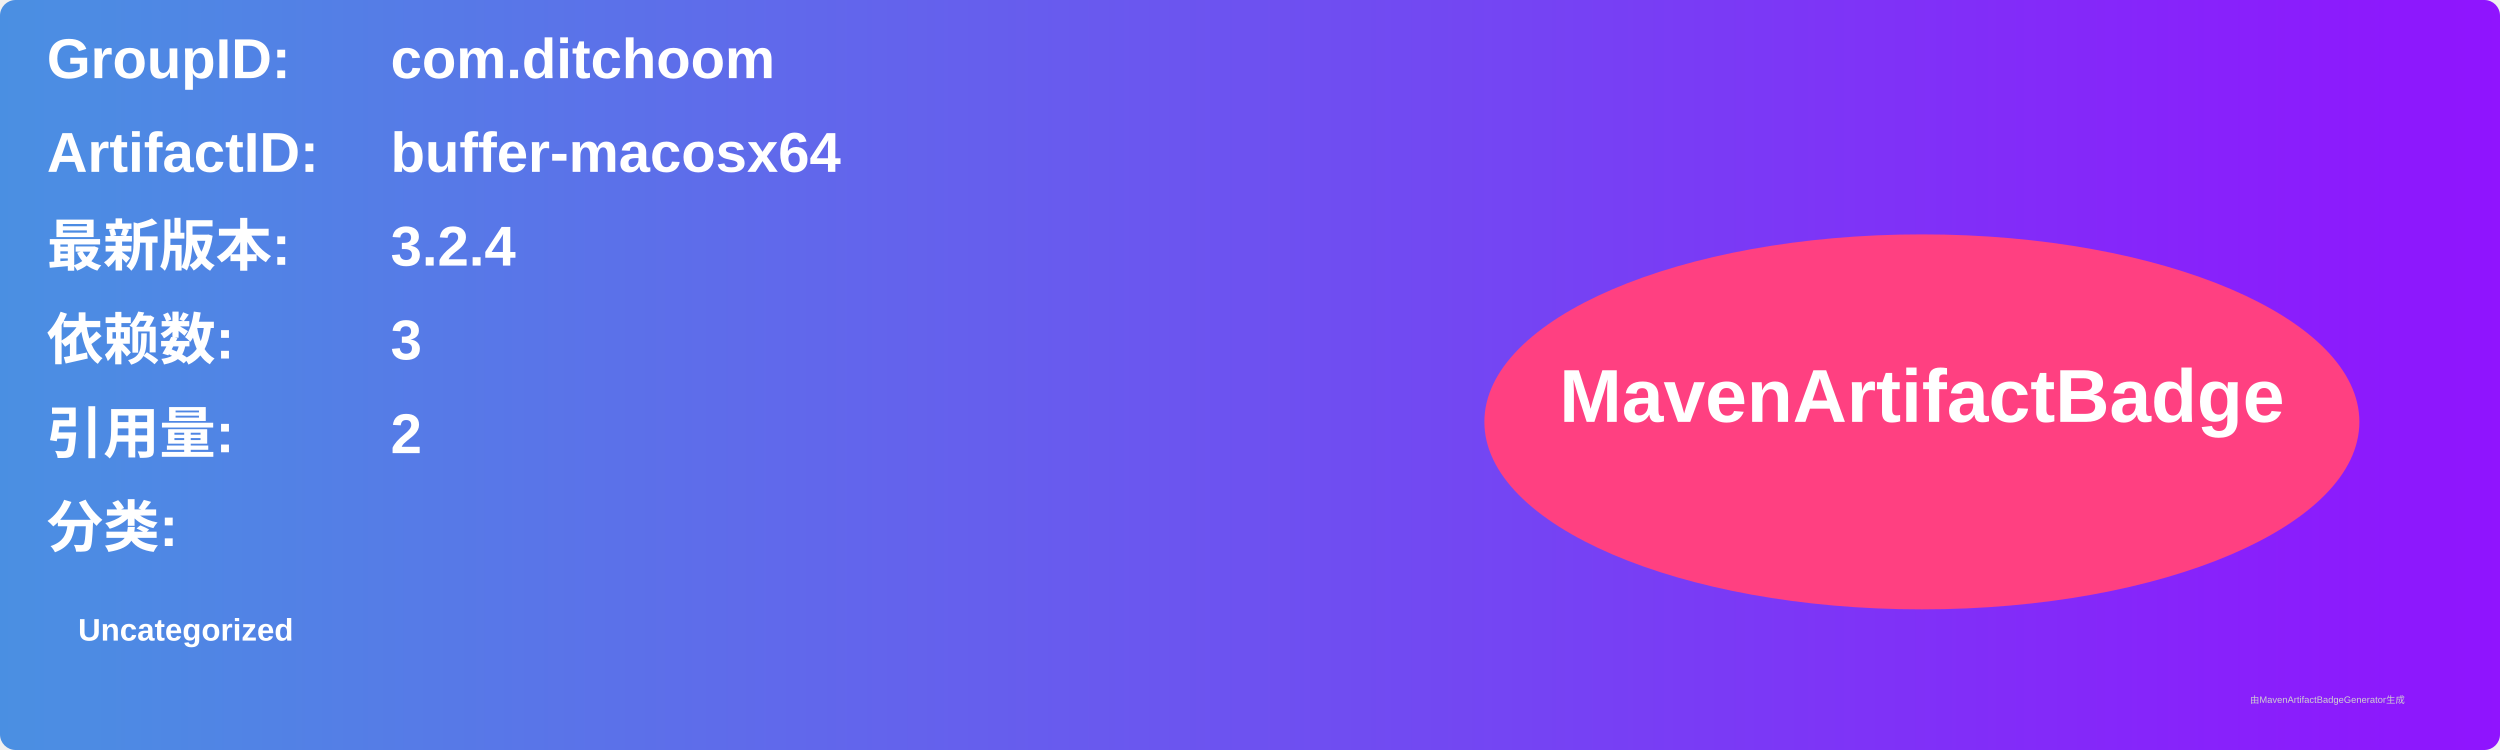
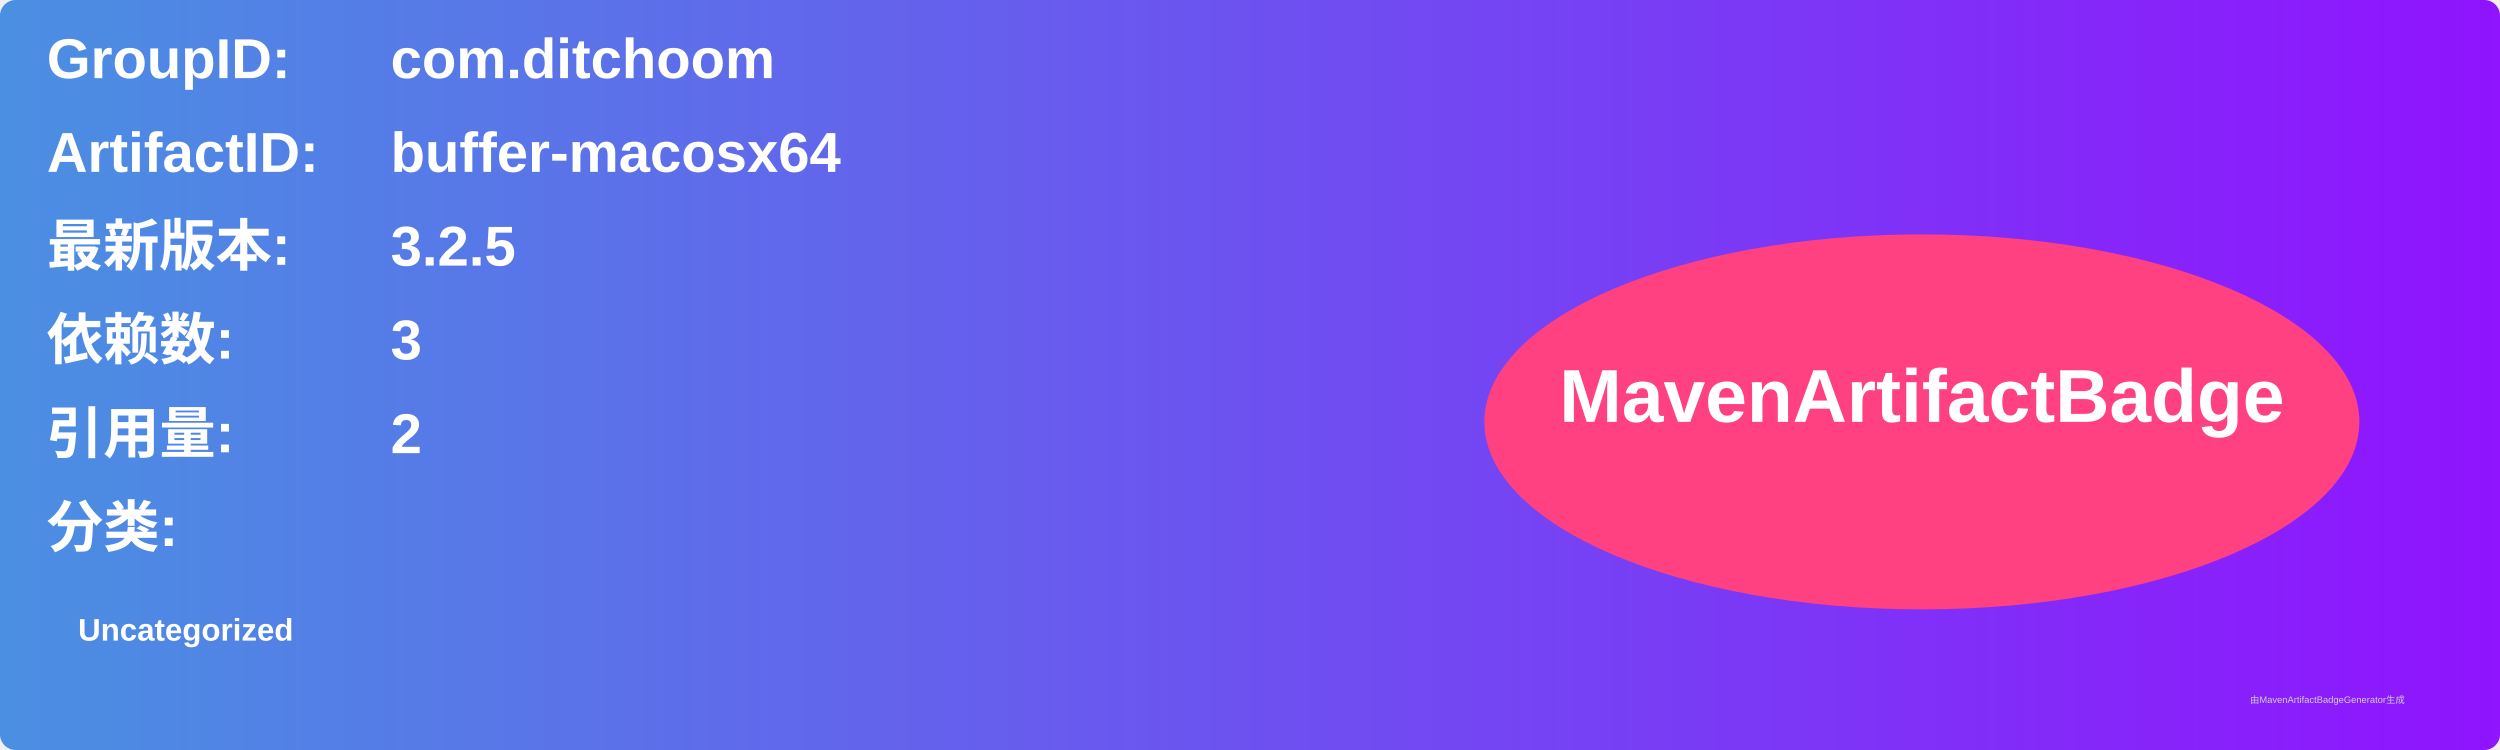
<svg xmlns="http://www.w3.org/2000/svg" width="800" height="240" viewBox="0 0 800 240">
  <linearGradient id="grad" x1="0%" y1="0%" x2="100%" y2="0%">
    <stop offset="0%" stop-color="#4a90e2" />
    <stop offset="100%" stop-color="#9013fe" />
  </linearGradient>
  <rect width="100%" height="100%" rx="5" ry="5" fill="url(#grad)" />
  <g transform="translate(15, 15)">
    <text x="0" y="10" font-family="Arial" font-size="18" fill="white" font-weight="bold" width="260">GroupID:</text>
    <text x="110" y="10" font-family="Arial" font-size="18" fill="white" font-weight="bold" width="460">com.ditchoom</text>
    <text x="0" y="40" font-family="Arial" font-size="18" fill="white" font-weight="bold" width="260">ArtifactID:</text>
    <text x="110" y="40" font-family="Arial" font-size="18" fill="white" font-weight="bold" width="460">buffer-macosx64</text>
    <text x="0" y="70" font-family="Arial" font-size="18" fill="white" font-weight="bold">最新版本:</text>
    <text x="110" y="70" font-family="Arial" font-size="18" fill="white" font-weight="bold">
-       <tspan font-weight="bold">3.2.4</tspan>
+       <tspan font-weight="bold">3.2.5</tspan>
    </text>
    <text x="0" y="100" font-family="Arial" font-size="18" fill="white" font-weight="bold">依赖数: </text>
    <text x="110" y="100" font-family="Arial" font-size="18" fill="white">
      <tspan font-weight="bold">3</tspan>
    </text>
    <text x="0" y="130" font-family="Arial" font-size="18" fill="white" font-weight="bold">引用量: </text>
    <text x="110" y="130" font-family="Arial" font-size="18" fill="white">
      <tspan font-weight="bold">2</tspan>
    </text>
    <text x="0" y="160" font-family="Arial" font-size="18" fill="white" font-weight="bold">分类:</text>
    <text x="10" y="190" font-family="Arial" font-size="10" fill="white">
      <tspan font-weight="bold">Uncategorized</tspan>
    </text>
    <ellipse cx="600" cy="120" rx="140" ry="60" fill="#ff4081" />
    <text x="600" y="120" text-anchor="middle" font-family="Arial" font-size="24" fill="white" font-weight="bold">MavenArtifactBadge</text>
  </g>
  <text x="720" y="225" font-family="Arial" font-size="3" fill="#d0d0d0">由MavenArtifactBadgeGenerator生成</text>
</svg>
